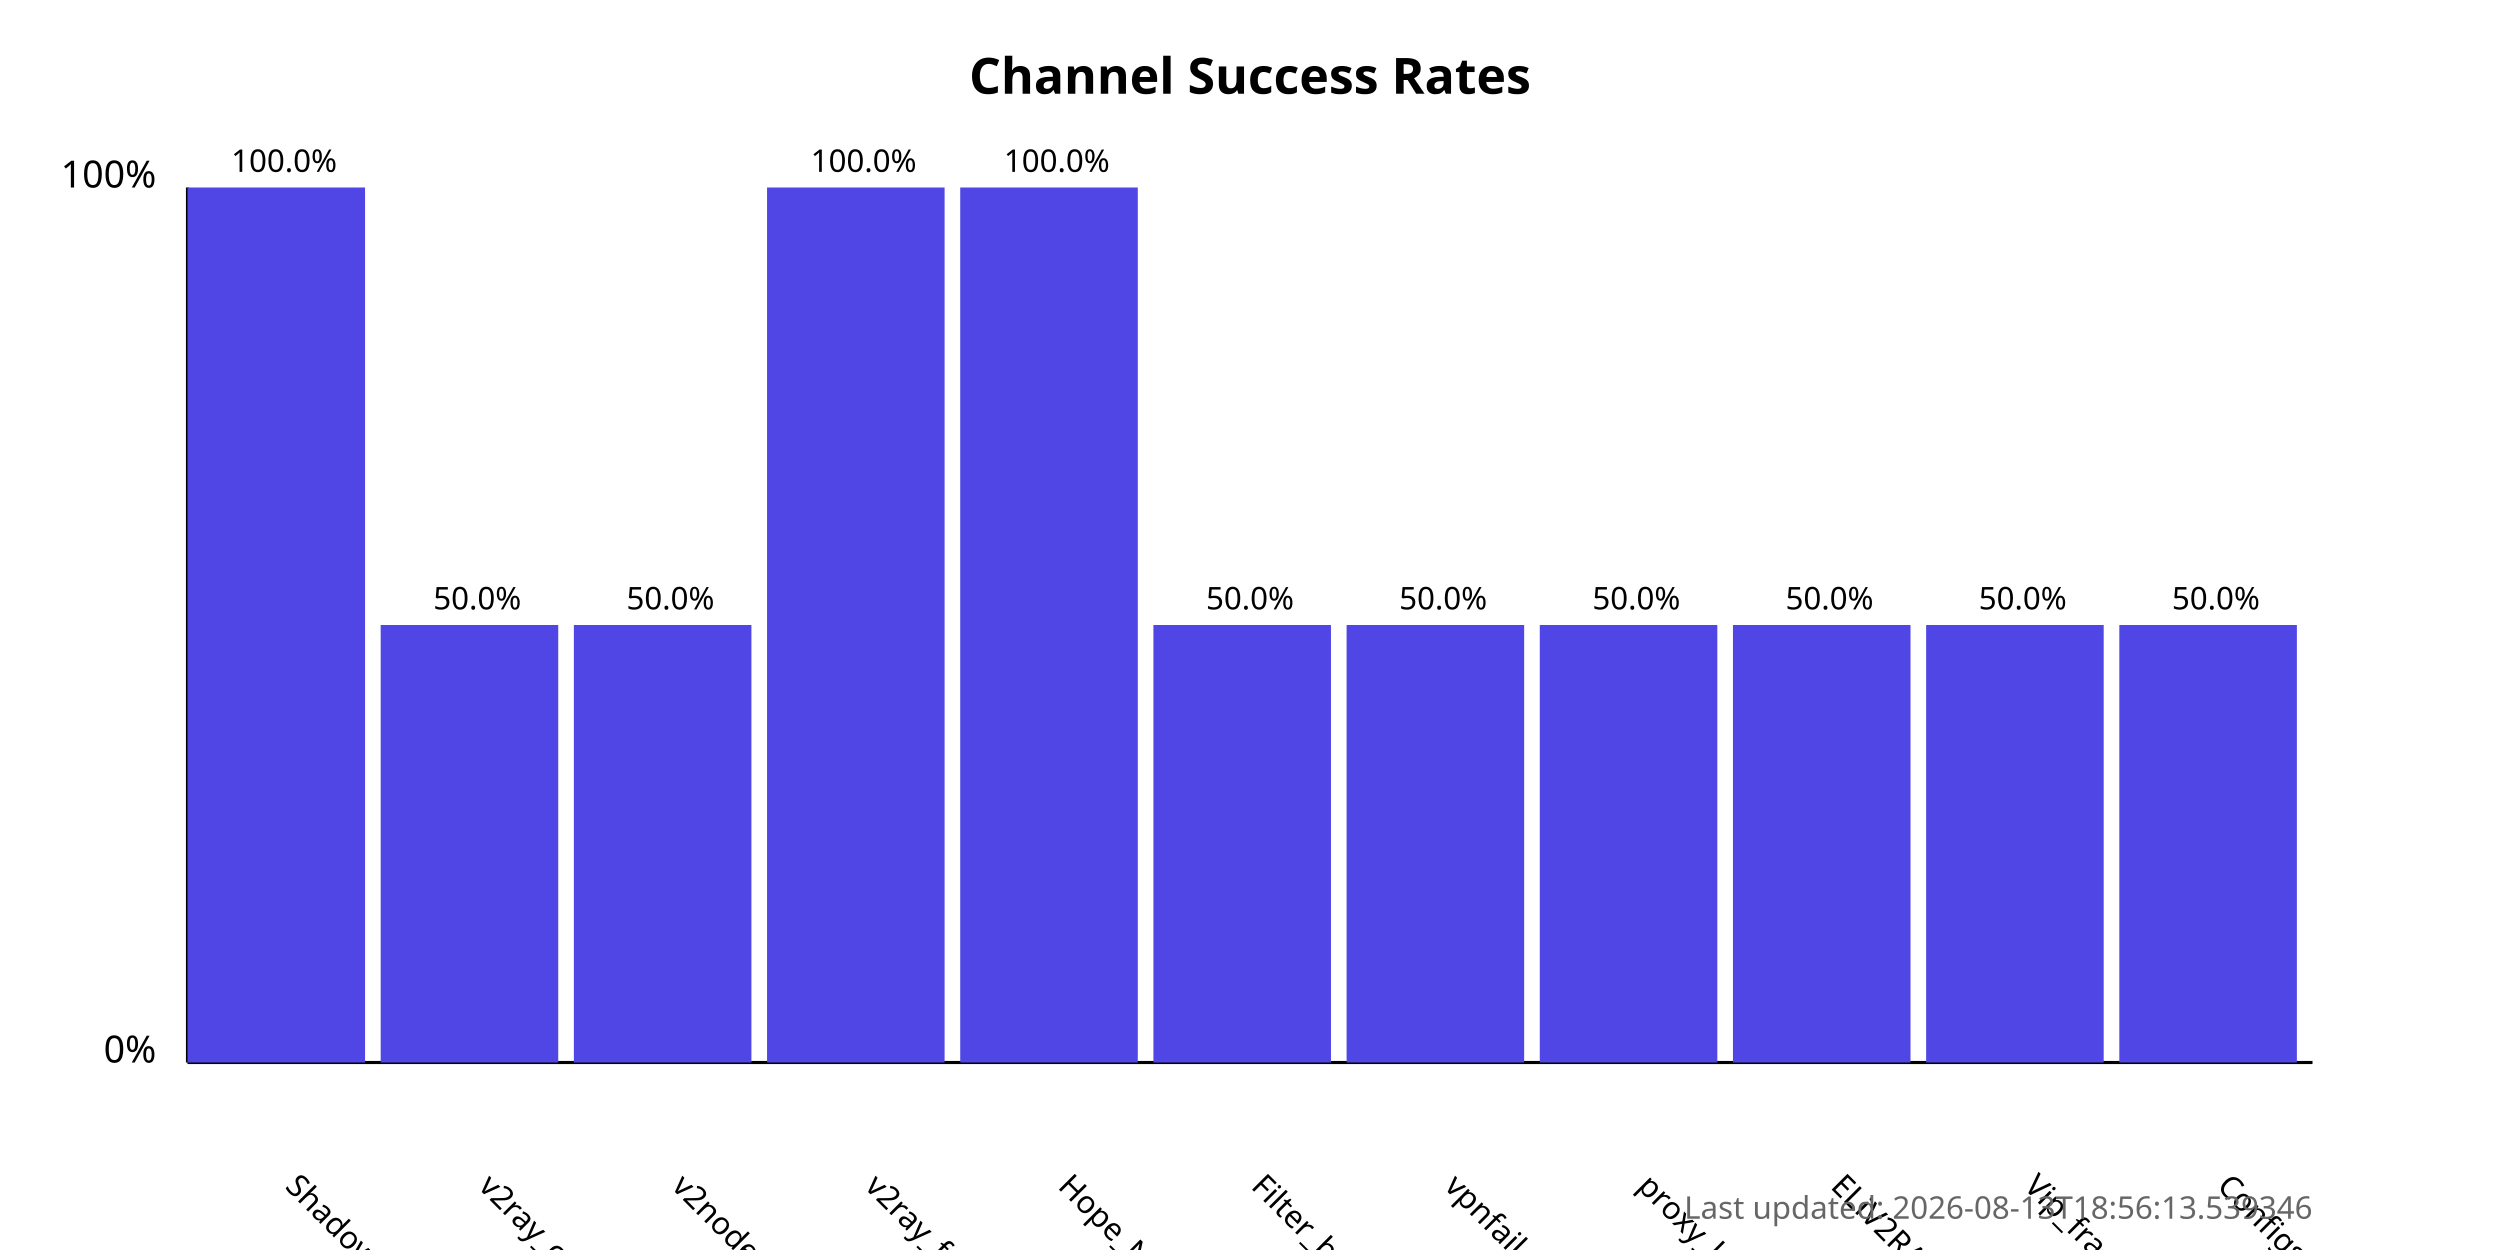
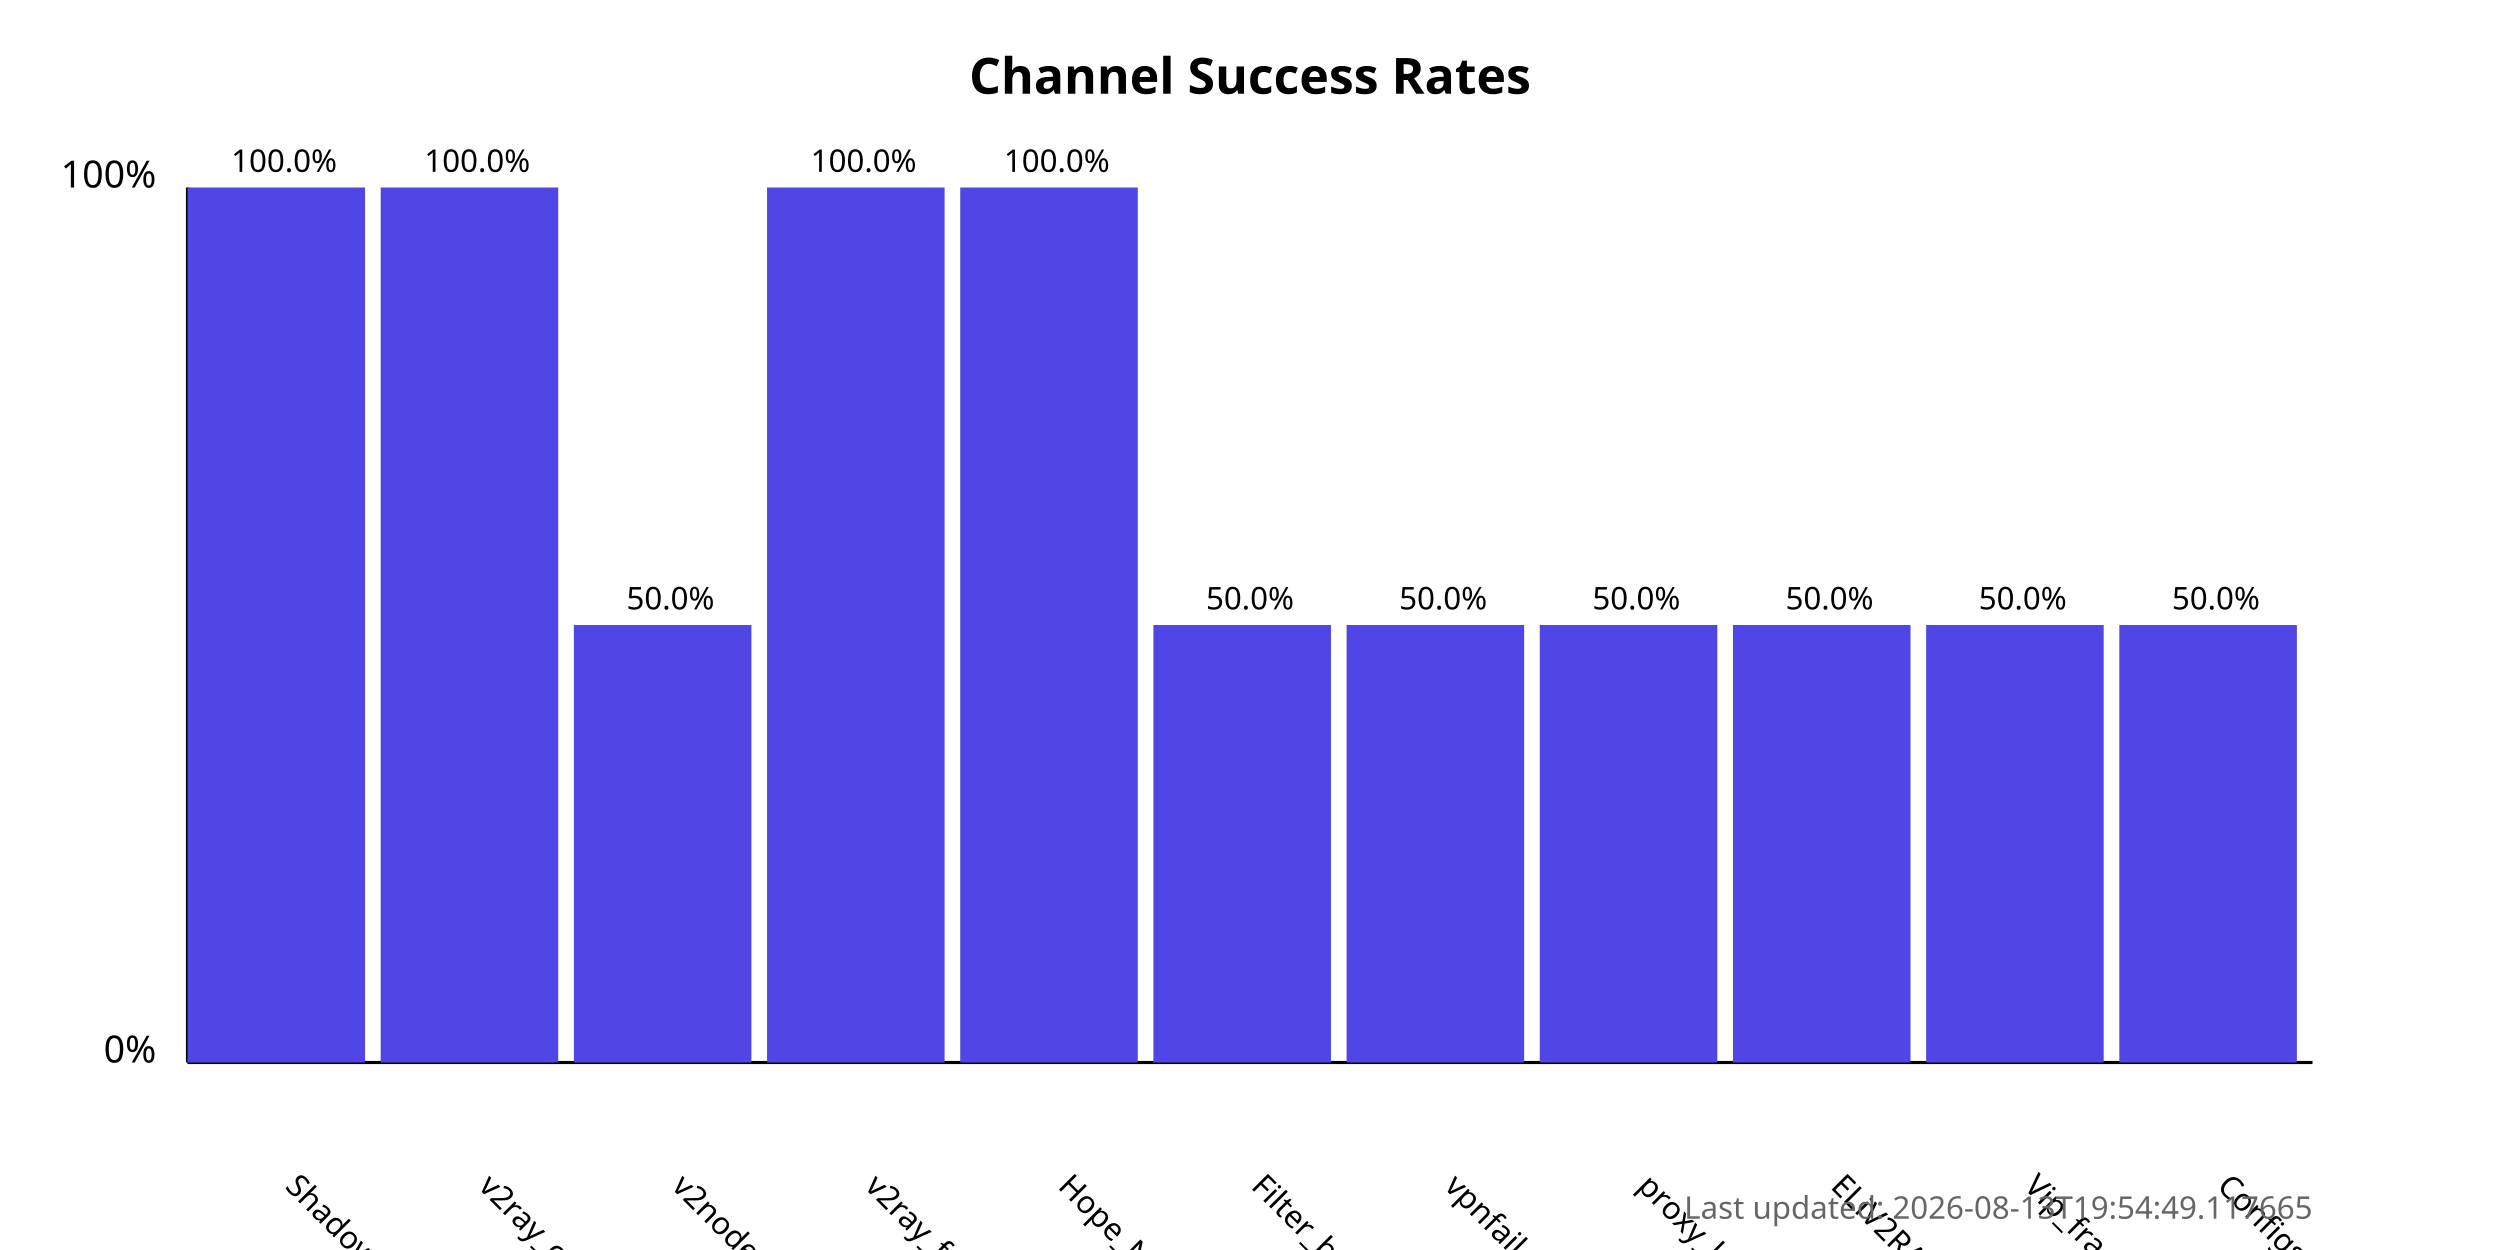
<svg xmlns="http://www.w3.org/2000/svg" width="800" height="400">
  <style>
            .chart-title { font: bold 16px sans-serif; }
            .axis-label { font: 12px sans-serif; }
            .tick-label { font: 10px sans-serif; }
            .bar { fill: #4f46e5; }
            .bar:hover { fill: #6366f1; }
            .timestamp { font: 10px sans-serif; fill: #666; }
        </style>
  <text x="400.0" y="30" text-anchor="middle" class="chart-title">
            Channel Success Rates
        </text>
  <line x1="60" y1="340" x2="60" y2="60" stroke="black" stroke-width="1" />
  <line x1="60" y1="340" x2="740" y2="340" stroke="black" stroke-width="1" />
  <text x="50" y="340" text-anchor="end" class="axis-label">0%</text>
  <text x="50" y="60" text-anchor="end" class="axis-label">100%</text>
  <g>
    <rect x="60" y="60.0" width="56.818" height="280.0" class="bar" />
    <text x="90.909" y="380" transform="rotate(45, 90.90909, 380)" text-anchor="start" class="tick-label">
                ShadowProxy66
            </text>
    <text x="90.909" y="55.0" text-anchor="middle" class="tick-label">
                100.0%
            </text>
  </g>
  <g>
-     <rect x="121.818" y="200.0" width="56.818" height="140.0" class="bar" />
+     <rect x="121.818" y="60.0" width="56.818" height="280.0" class="bar" />
    <text x="152.727" y="380" transform="rotate(45, 152.7273, 380)" text-anchor="start" class="tick-label">
                v2ray_configs_pool
            </text>
-     <text x="152.727" y="195.0" text-anchor="middle" class="tick-label">
-                 50.0%
+     <text x="152.727" y="55.0" text-anchor="middle" class="tick-label">
+                 100.0%
            </text>
  </g>
  <g>
    <rect x="183.636" y="200.0" width="56.818" height="140.0" class="bar" />
    <text x="214.545" y="380" transform="rotate(45, 214.5455, 380)" text-anchor="start" class="tick-label">
                v2nodes
            </text>
    <text x="214.545" y="195.0" text-anchor="middle" class="tick-label">
                50.0%
            </text>
  </g>
  <g>
    <rect x="245.455" y="60.0" width="56.818" height="280.0" class="bar" />
    <text x="276.364" y="380" transform="rotate(45, 276.3636, 380)" text-anchor="start" class="tick-label">
                v2ray_free_conf
            </text>
    <text x="276.364" y="55.0" text-anchor="middle" class="tick-label">
                100.0%
            </text>
  </g>
  <g>
    <rect x="307.273" y="60.0" width="56.818" height="280.0" class="bar" />
    <text x="338.182" y="380" transform="rotate(45, 338.1818, 380)" text-anchor="start" class="tick-label">
                Hope_Net
            </text>
    <text x="338.182" y="55.0" text-anchor="middle" class="tick-label">
                100.0%
            </text>
  </g>
  <g>
    <rect x="369.091" y="200.0" width="56.818" height="140.0" class="bar" />
    <text x="400.0" y="380" transform="rotate(45, 400.0, 380)" text-anchor="start" class="tick-label">
                Filter_breaker
            </text>
    <text x="400.0" y="195.0" text-anchor="middle" class="tick-label">
                50.0%
            </text>
  </g>
  <g>
    <rect x="430.909" y="200.0" width="56.818" height="140.0" class="bar" />
    <text x="461.818" y="380" transform="rotate(45, 461.8182, 380)" text-anchor="start" class="tick-label">
                vpnfail_vless
            </text>
    <text x="461.818" y="195.0" text-anchor="middle" class="tick-label">
                50.0%
            </text>
  </g>
  <g>
    <rect x="492.727" y="200.0" width="56.818" height="140.0" class="bar" />
    <text x="523.636" y="380" transform="rotate(45, 523.6364, 380)" text-anchor="start" class="tick-label">
                proxy_kafee
            </text>
    <text x="523.636" y="195.0" text-anchor="middle" class="tick-label">
                50.0%
            </text>
  </g>
  <g>
    <rect x="554.545" y="200.0" width="56.818" height="140.0" class="bar" />
    <text x="585.455" y="380" transform="rotate(45, 585.4545, 380)" text-anchor="start" class="tick-label">
                ELiV2RAY
            </text>
    <text x="585.455" y="195.0" text-anchor="middle" class="tick-label">
                50.0%
            </text>
  </g>
  <g>
    <rect x="616.364" y="200.0" width="56.818" height="140.0" class="bar" />
    <text x="647.273" y="380" transform="rotate(45, 647.2727, 380)" text-anchor="start" class="tick-label">
                Vip_fragment_v2ray
            </text>
    <text x="647.273" y="195.0" text-anchor="middle" class="tick-label">
                50.0%
            </text>
  </g>
  <g>
    <rect x="678.182" y="200.0" width="56.818" height="140.0" class="bar" />
    <text x="709.091" y="380" transform="rotate(45, 709.0909, 380)" text-anchor="start" class="tick-label">
                ConfigsHubPlus
            </text>
    <text x="709.091" y="195.0" text-anchor="middle" class="tick-label">
                50.0%
            </text>
  </g>
  <text x="740" y="390" text-anchor="end" class="timestamp">
-             Last updated: 2026-08-13T18:56:13.539346
+             Last updated: 2026-08-13T19:54:49.117665
        </text>
</svg>
